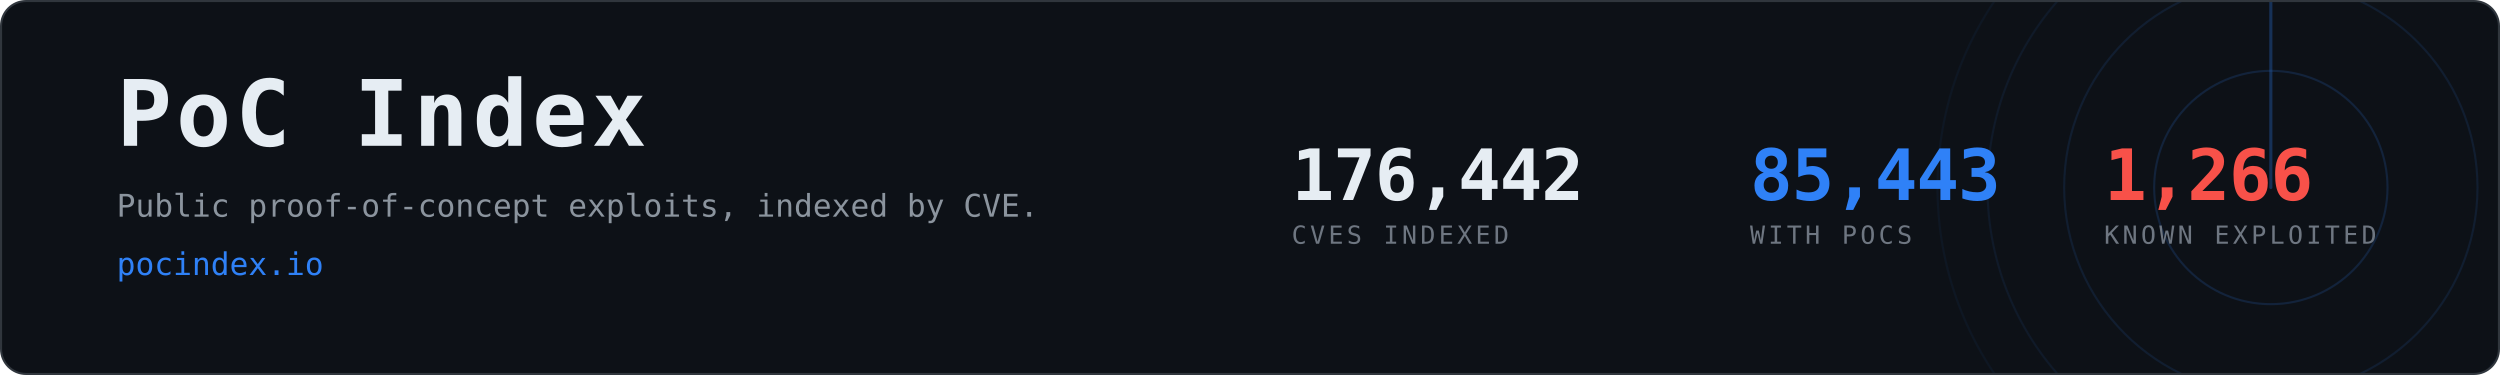
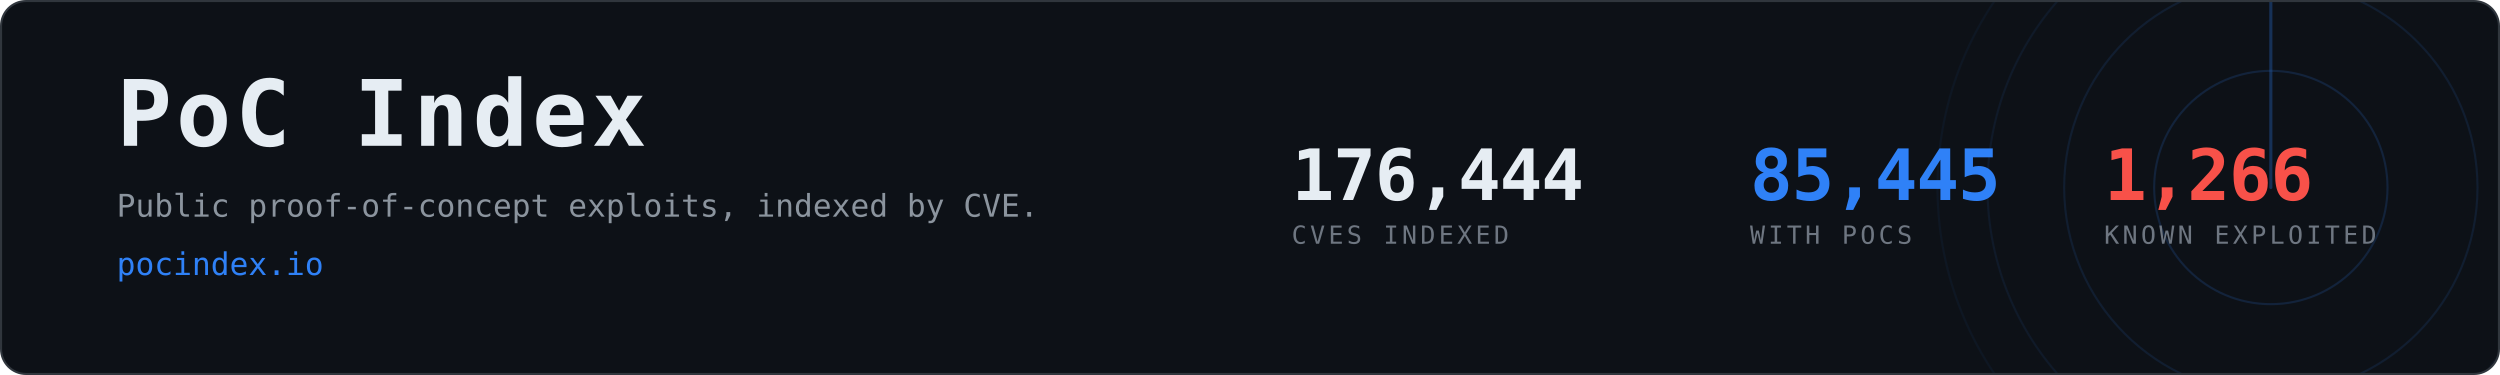
- <svg xmlns="http://www.w3.org/2000/svg" width="1200" height="180" viewBox="0 0 1200 180" role="img" aria-label="PoC Index, 85,443 CVEs with public proof-of-concept exploits">
+ <svg xmlns="http://www.w3.org/2000/svg" width="1200" height="180" viewBox="0 0 1200 180" role="img" aria-label="PoC Index, 85,445 CVEs with public proof-of-concept exploits">
  <clipPath id="card">
    <rect x="1" y="1" width="1198" height="178" rx="12" />
  </clipPath>
  <rect x="0.5" y="0.5" width="1199" height="179" rx="12" fill="#0d1117" stroke="#30363d" />
  <g clip-path="url(#card)" opacity="0.6">
    <g>
      <circle cx="1090" cy="90" r="56.0" fill="none" stroke="#2f81f7" stroke-width="1" opacity="0.270" />
      <circle cx="1090" cy="90" r="99.2" fill="none" stroke="#2f81f7" stroke-width="1" opacity="0.195" />
      <circle cx="1090" cy="90" r="136.0" fill="none" stroke="#2f81f7" stroke-width="1" opacity="0.135" />
      <circle cx="1090" cy="90" r="160.0" fill="none" stroke="#2f81f7" stroke-width="1" opacity="0.090" />
      <line x1="1090" y1="90" x2="1090" y2="-70.0" stroke="#2f81f7" stroke-width="1.5" stroke-linecap="round" opacity="0.480">
        <animateTransform attributeName="transform" type="rotate" from="0 1090 90" to="360 1090 90" dur="8s" repeatCount="indefinite" />
      </line>
    </g>
  </g>
  <text x="56" y="70" font-family="ui-monospace,SFMono-Regular,Menlo,Consolas,monospace" font-size="44" font-weight="700" fill="#e6edf3" letter-spacing="2">PoC Index</text>
  <text x="56" y="104" font-family="ui-monospace,SFMono-Regular,Menlo,Consolas,monospace" font-size="15" fill="#8b949e">
    Public proof-of-concept exploits, indexed by CVE.</text>
  <text x="56" y="132" font-family="ui-monospace,SFMono-Regular,Menlo,Consolas,monospace" font-size="15" fill="#2f81f7">pocindex.io</text>
-   <text x="620" y="96" font-family="ui-monospace,SFMono-Regular,Menlo,Consolas,monospace" font-size="34" font-weight="700" fill="#e6edf3" letter-spacing="-0.5">176,442</text>
+   <text x="620" y="96" font-family="ui-monospace,SFMono-Regular,Menlo,Consolas,monospace" font-size="34" font-weight="700" fill="#e6edf3" letter-spacing="-0.5">176,444</text>
  <text x="620" y="117" font-family="ui-monospace,SFMono-Regular,Menlo,Consolas,monospace" font-size="12" fill="#6e7681" letter-spacing="1.6">CVES INDEXED</text>
-   <text x="840" y="96" font-family="ui-monospace,SFMono-Regular,Menlo,Consolas,monospace" font-size="34" font-weight="700" fill="#2f81f7" letter-spacing="-0.5">85,443</text>
+   <text x="840" y="96" font-family="ui-monospace,SFMono-Regular,Menlo,Consolas,monospace" font-size="34" font-weight="700" fill="#2f81f7" letter-spacing="-0.5">85,445</text>
  <text x="840" y="117" font-family="ui-monospace,SFMono-Regular,Menlo,Consolas,monospace" font-size="12" fill="#6e7681" letter-spacing="1.6">WITH POCS</text>
  <text x="1010" y="96" font-family="ui-monospace,SFMono-Regular,Menlo,Consolas,monospace" font-size="34" font-weight="700" fill="#f85149" letter-spacing="-0.5">1,266</text>
  <text x="1010" y="117" font-family="ui-monospace,SFMono-Regular,Menlo,Consolas,monospace" font-size="12" fill="#6e7681" letter-spacing="1.6">KNOWN EXPLOITED</text>
</svg>
